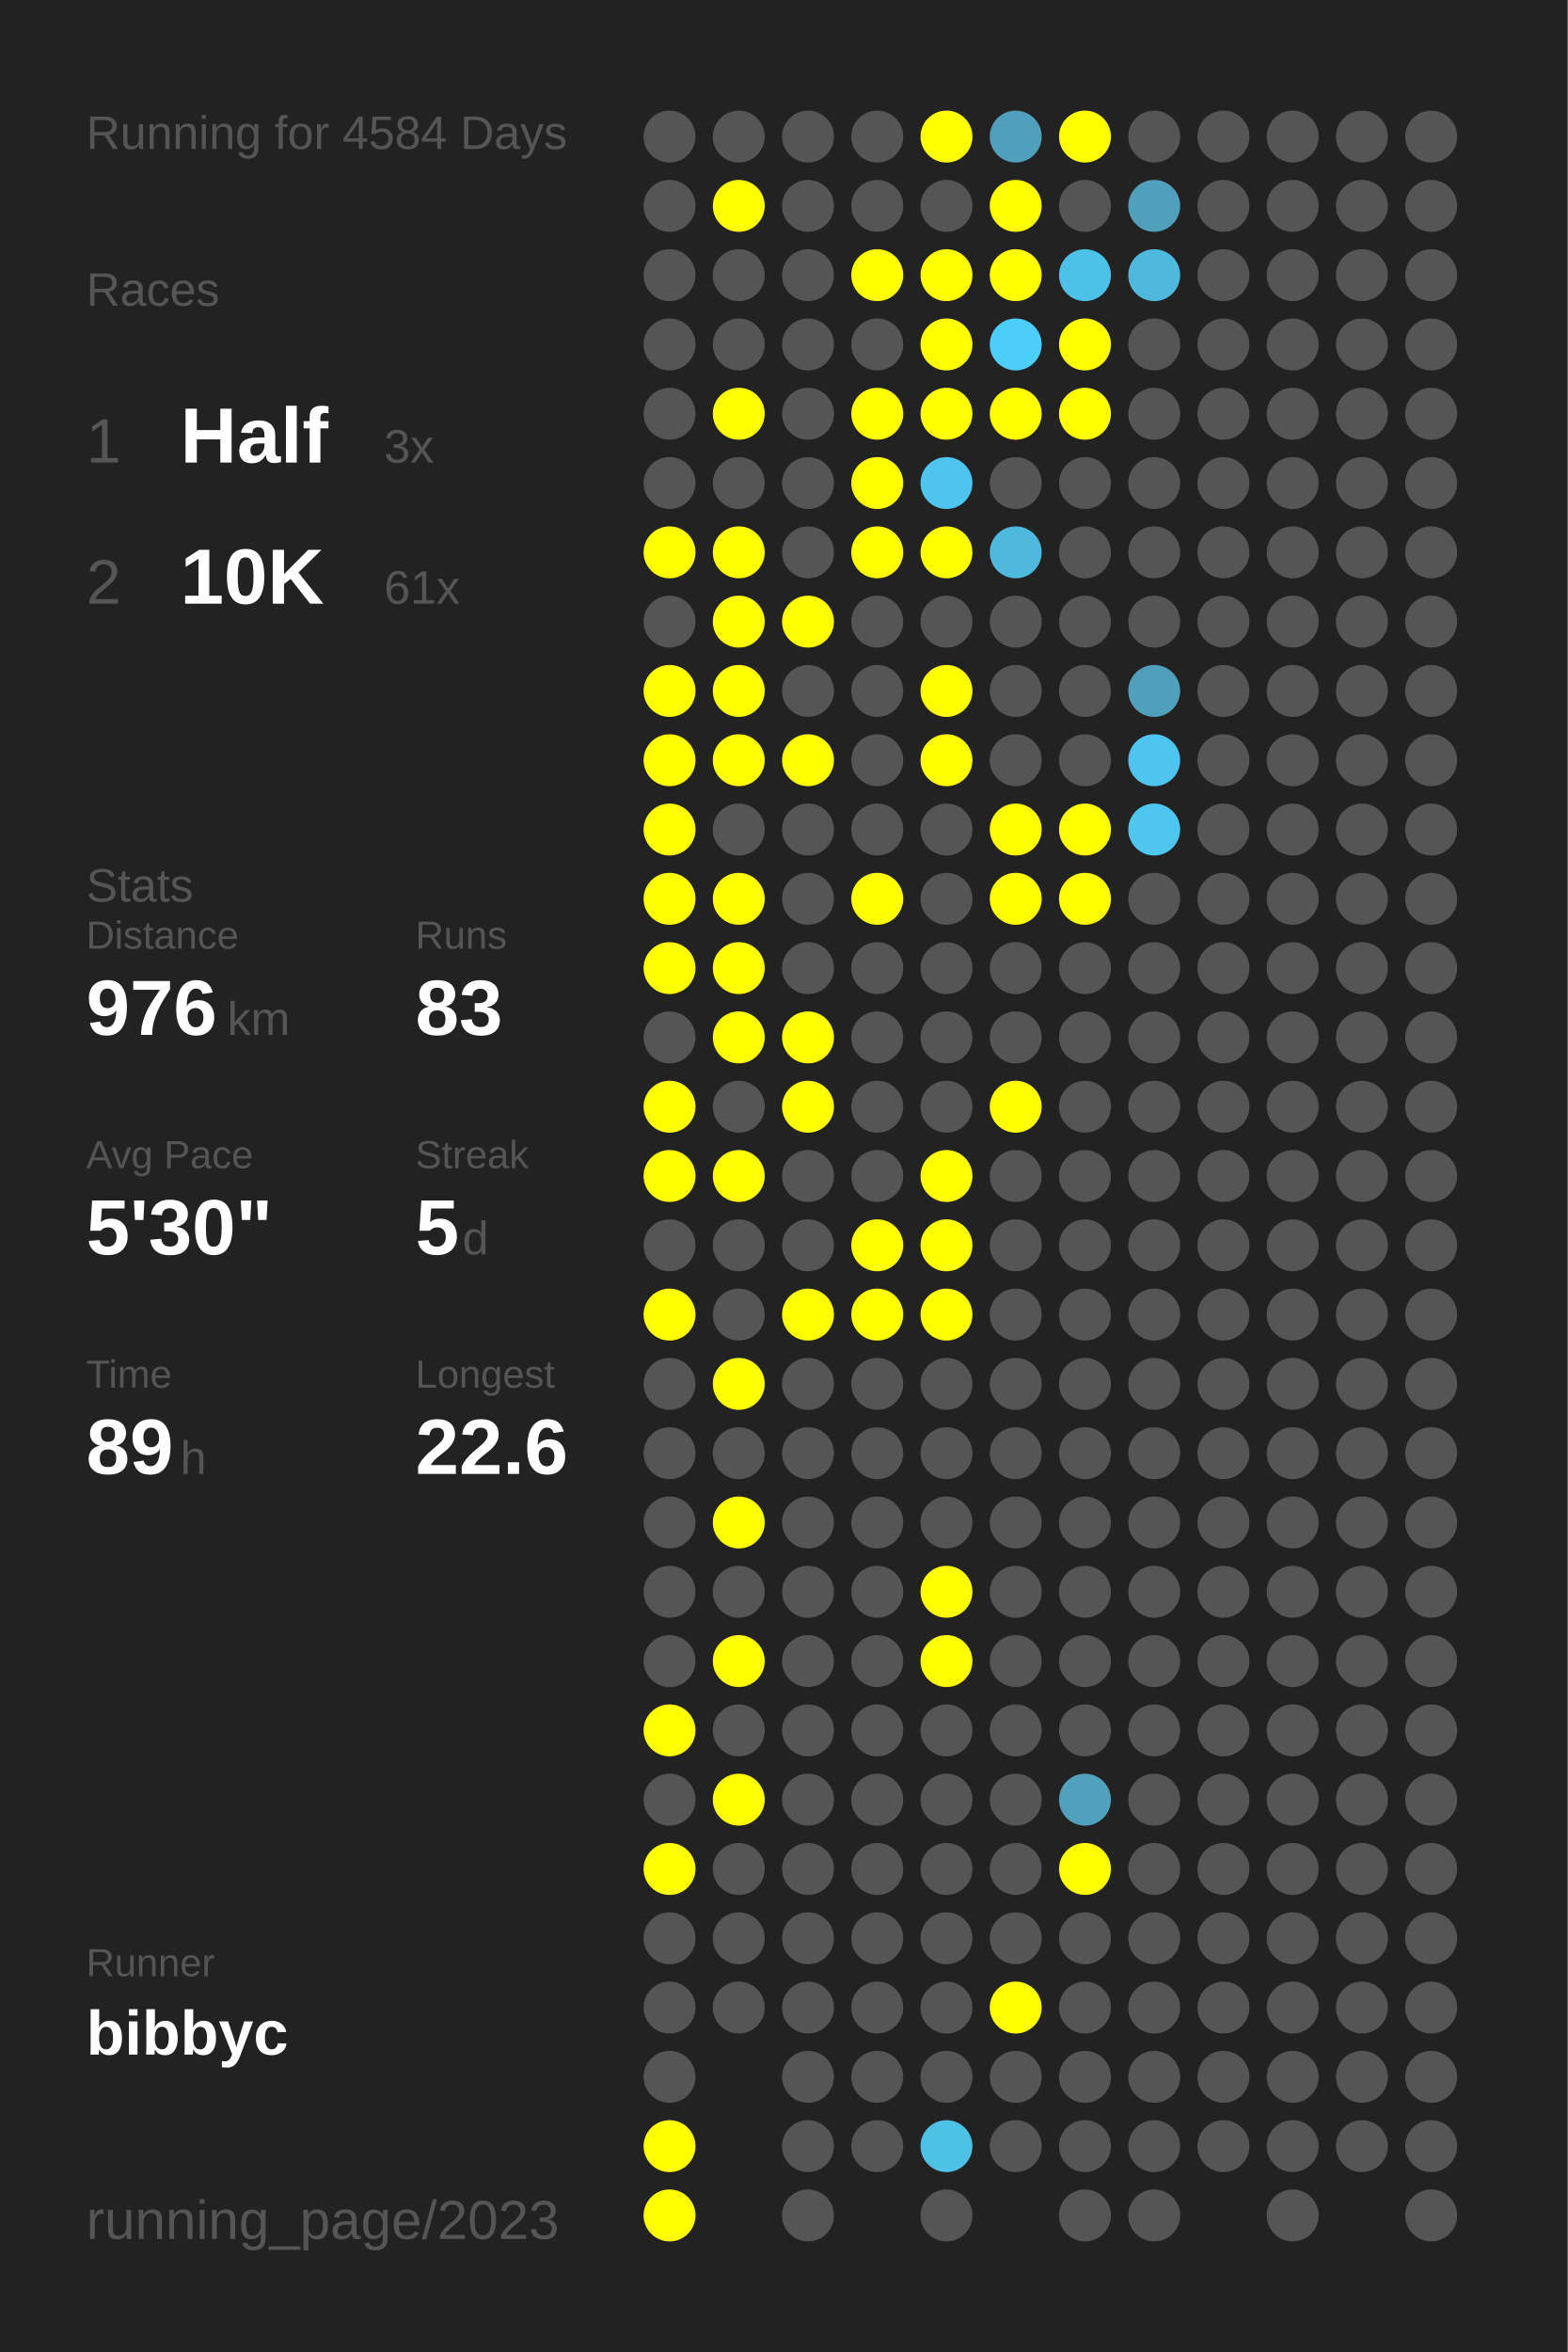
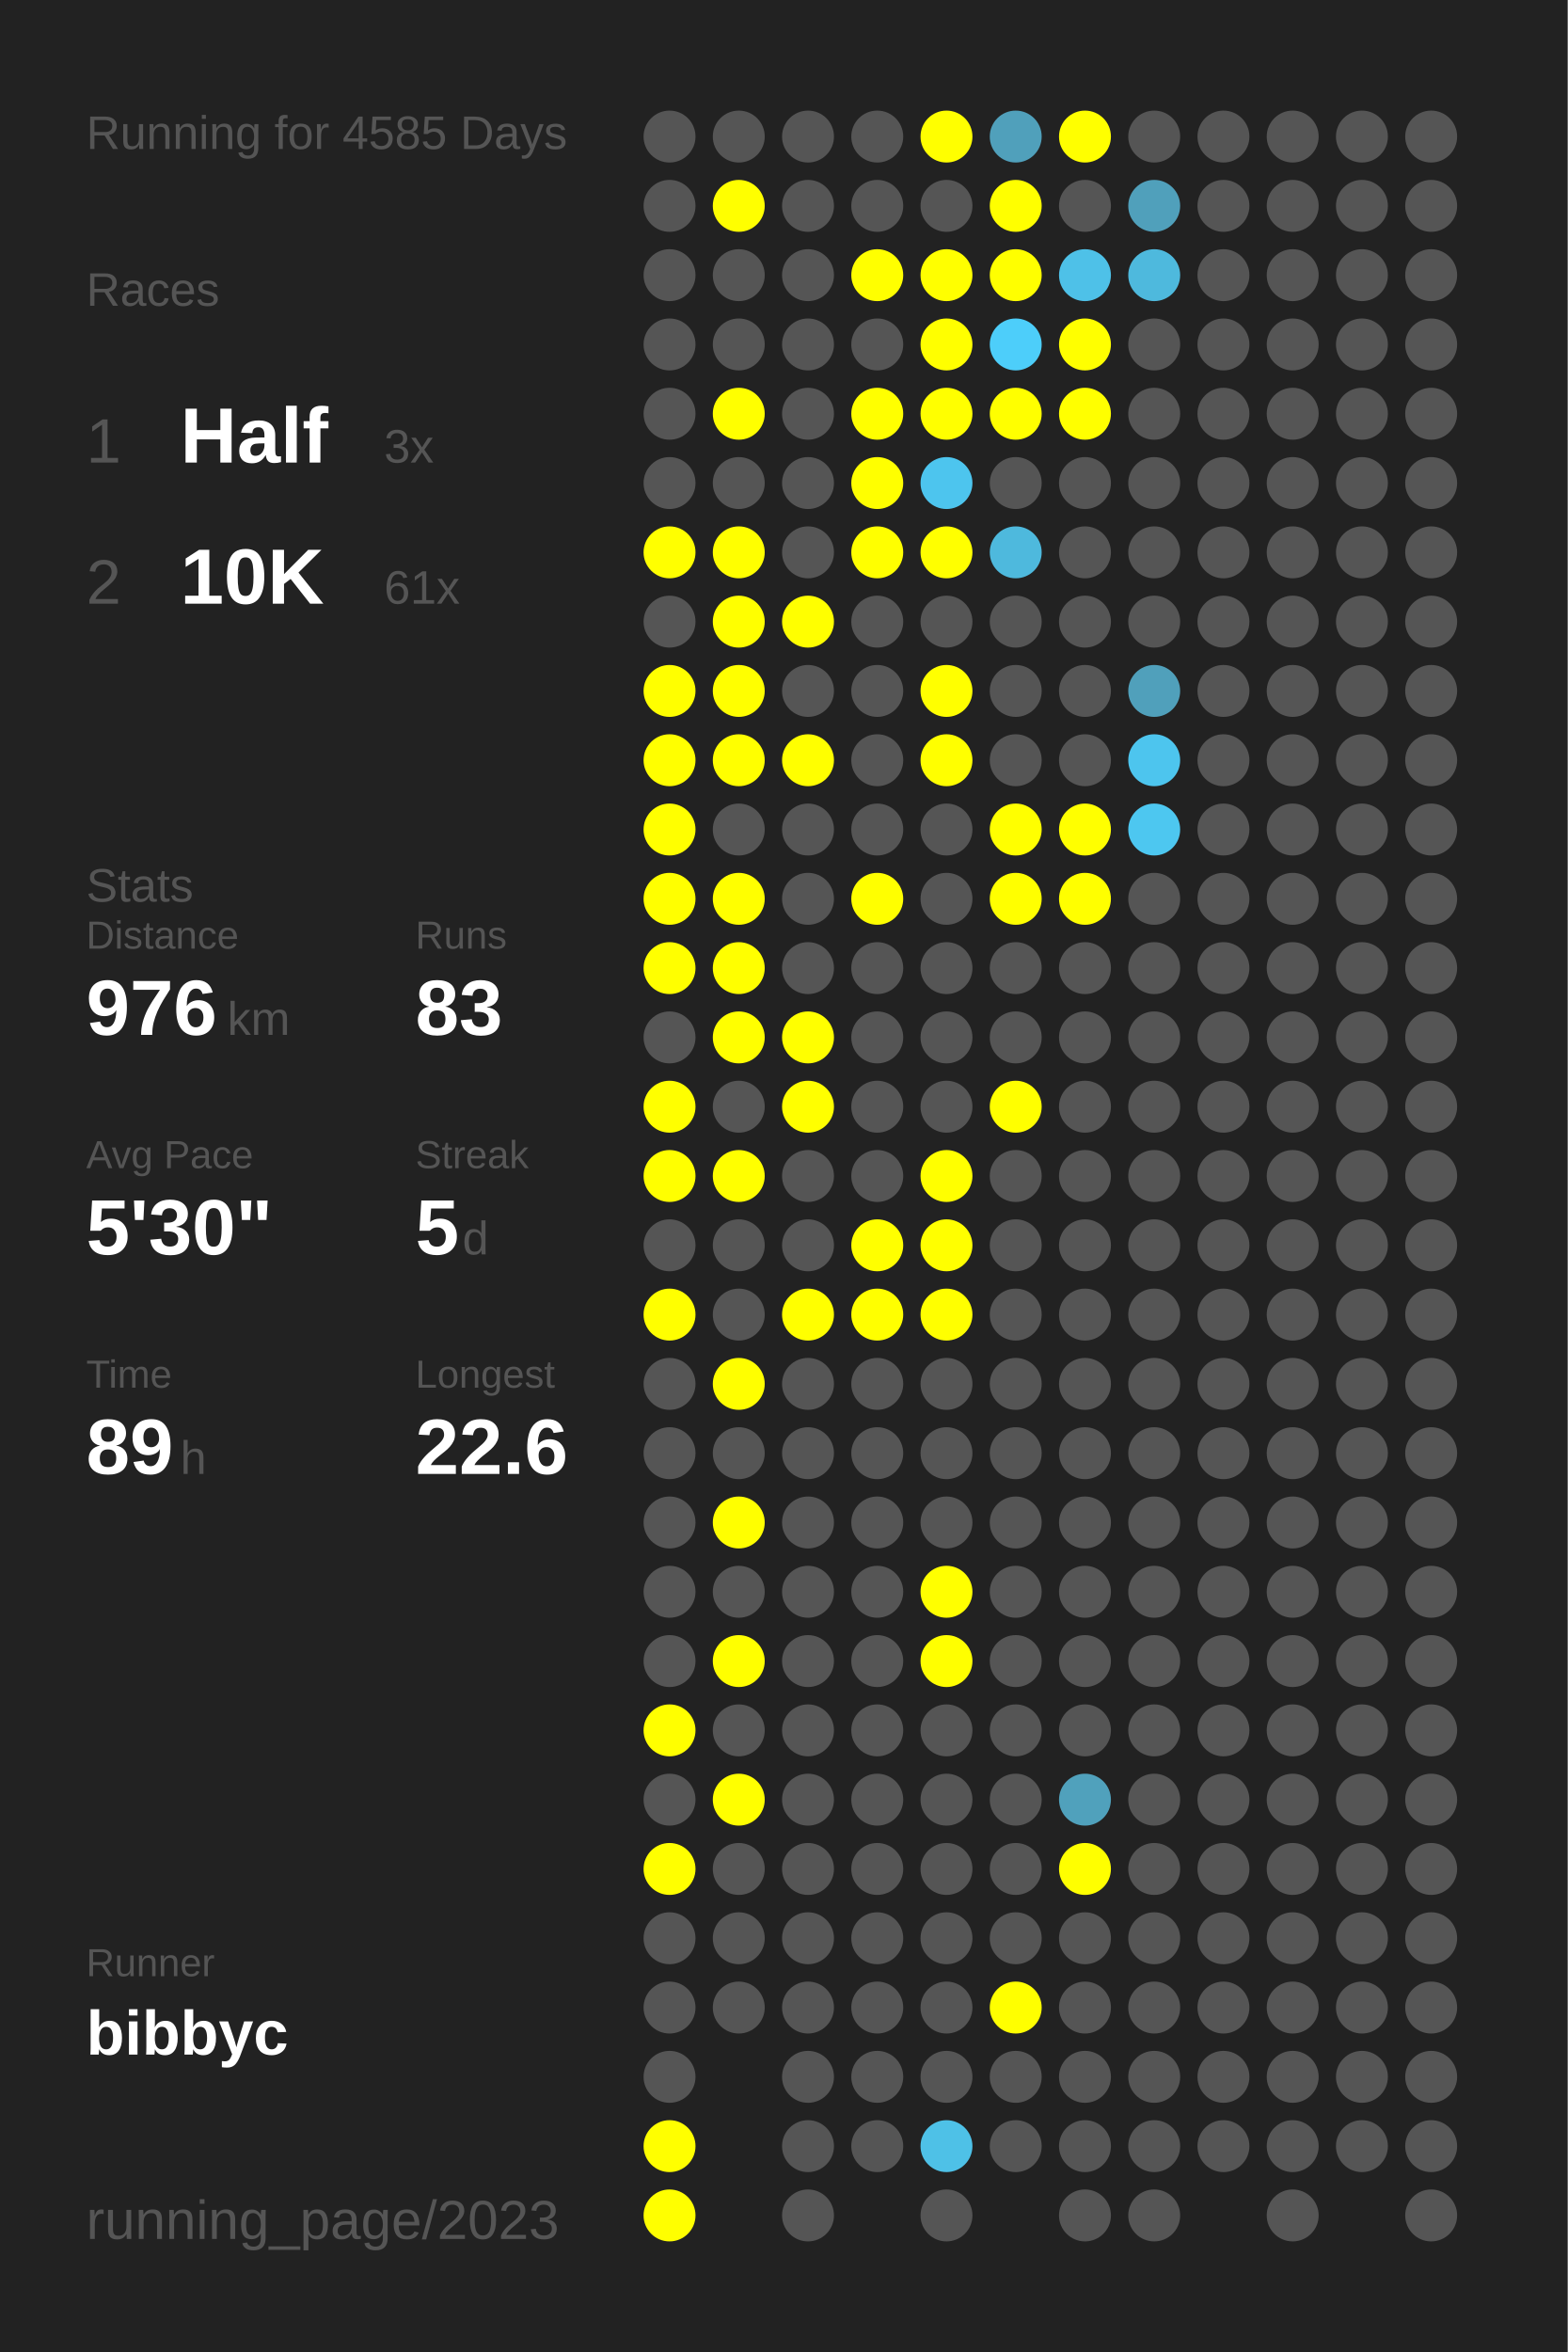
<svg xmlns="http://www.w3.org/2000/svg" baseProfile="full" height="300mm" version="1.1" viewBox="0,0,200,300" width="200mm">
  <defs />
  <rect fill="#222222" height="300" width="200" x="0" y="0" />
-   <text fill="#555555" style="font-size:6px; font-family:Arial;" x="11" y="19">Running for 4584 Days</text>
+   <text fill="#555555" style="font-size:6px; font-family:Arial;" x="11" y="19">Running for 4585 Days</text>
  <text fill="#555555" style="font-size:6px; font-family:Arial;" x="11" y="39">Races</text>
  <text fill="#555555" style="font-size:8px; font-family:Arial;" x="11" y="59">1</text>
  <text fill="#FFFFFF" style="font-size:10px; font-family:Arial; font-weight:bold;" x="23" y="59">Half</text>
  <text fill="#555555" style="font-size:6px; font-family:Arial;" x="49" y="59">3x</text>
  <text fill="#555555" style="font-size:8px; font-family:Arial;" x="11" y="77">2</text>
  <text fill="#FFFFFF" style="font-size:10px; font-family:Arial; font-weight:bold;" x="23" y="77">10K</text>
  <text fill="#555555" style="font-size:6px; font-family:Arial;" x="49" y="77">61x</text>
  <text fill="#555555" style="font-size:6px; font-family:Arial;" x="11" y="115">Stats</text>
  <text fill="#555555" style="font-size:5px; font-family:Arial;" x="11" y="121">Distance</text>
  <text fill="#FFFFFF" style="font-size:10px; font-family:Arial; font-weight:bold;" x="11" y="132">976</text>
  <text fill="#555555" style="font-size:6px; font-family:Arial;" x="29" y="132">km</text>
  <text fill="#555555" style="font-size:5px; font-family:Arial;" x="53" y="121">Runs</text>
  <text fill="#FFFFFF" style="font-size:10px; font-family:Arial; font-weight:bold;" x="53" y="132">83</text>
  <text fill="#555555" style="font-size:5px; font-family:Arial;" x="11" y="149">Avg Pace</text>
  <text fill="#FFFFFF" style="font-size:10px; font-family:Arial; font-weight:bold;" x="11" y="160">5'30"</text>
  <text fill="#555555" style="font-size:5px; font-family:Arial;" x="53" y="149">Streak</text>
  <text fill="#FFFFFF" style="font-size:10px; font-family:Arial; font-weight:bold;" x="53" y="160">5</text>
  <text fill="#555555" style="font-size:6px; font-family:Arial;" x="59" y="160">d</text>
  <text fill="#555555" style="font-size:5px; font-family:Arial;" x="11" y="177">Time</text>
  <text fill="#FFFFFF" style="font-size:10px; font-family:Arial; font-weight:bold;" x="11" y="188">89</text>
  <text fill="#555555" style="font-size:6px; font-family:Arial;" x="23" y="188">h</text>
  <text fill="#555555" style="font-size:5px; font-family:Arial;" x="53" y="177">Longest</text>
  <text fill="#FFFFFF" style="font-size:10px; font-family:Arial; font-weight:bold;" x="53" y="188">22.6</text>
  <text fill="#555555" style="font-size:5px; font-family:Arial;" x="11" y="252.065">Runner</text>
  <text fill="#FFFFFF" style="font-size:8px; font-family:Arial; font-weight:bold;" x="11" y="262.065">bibbyc</text>
  <text fill="#555555" style="font-size:7px; font-family:Arial;" x="11" y="285.581">running_page/2023</text>
  <circle cx="85.417" cy="17.419" fill="#555555" r="3.312" />
  <circle cx="85.417" cy="26.258" fill="#555555" r="3.312" />
  <circle cx="85.417" cy="35.097" fill="#555555" r="3.312" />
  <circle cx="85.417" cy="43.935" fill="#555555" r="3.312" />
  <circle cx="85.417" cy="52.774" fill="#555555" r="3.312" />
  <circle cx="85.417" cy="61.613" fill="#555555" r="3.312" />
  <circle cx="85.417" cy="70.452" fill="#FFFF00" r="3.312" />
  <circle cx="85.417" cy="79.29" fill="#555555" r="3.312" />
  <circle cx="85.417" cy="88.129" fill="#FFFF00" r="3.312" />
  <circle cx="85.417" cy="96.968" fill="#FFFF00" r="3.312" />
  <circle cx="85.417" cy="105.806" fill="#FFFF00" r="3.312" />
  <circle cx="85.417" cy="114.645" fill="#FFFF00" r="3.312" />
  <circle cx="85.417" cy="123.484" fill="#FFFF00" r="3.312" />
  <circle cx="85.417" cy="132.323" fill="#555555" r="3.312" />
  <circle cx="85.417" cy="141.161" fill="#FFFF00" r="3.312" />
  <circle cx="85.417" cy="150" fill="#FFFF00" r="3.312" />
  <circle cx="85.417" cy="158.839" fill="#555555" r="3.312" />
  <circle cx="85.417" cy="167.677" fill="#FFFF00" r="3.312" />
  <circle cx="85.417" cy="176.516" fill="#555555" r="3.312" />
  <circle cx="85.417" cy="185.355" fill="#555555" r="3.312" />
  <circle cx="85.417" cy="194.194" fill="#555555" r="3.312" />
  <circle cx="85.417" cy="203.032" fill="#555555" r="3.312" />
  <circle cx="85.417" cy="211.871" fill="#555555" r="3.312" />
  <circle cx="85.417" cy="220.71" fill="#FFFF00" r="3.312" />
  <circle cx="85.417" cy="229.548" fill="#555555" r="3.312" />
  <circle cx="85.417" cy="238.387" fill="#FFFF00" r="3.312" />
  <circle cx="85.417" cy="247.226" fill="#555555" r="3.312" />
  <circle cx="85.417" cy="256.065" fill="#555555" r="3.312" />
  <circle cx="85.417" cy="264.903" fill="#555555" r="3.312" />
  <circle cx="85.417" cy="273.742" fill="#FFFF00" r="3.312" />
  <circle cx="85.417" cy="282.581" fill="#FFFF00" r="3.312" />
  <circle cx="94.25" cy="17.419" fill="#555555" r="3.312" />
  <circle cx="94.25" cy="26.258" fill="#FFFF00" r="3.312" />
  <circle cx="94.25" cy="35.097" fill="#555555" r="3.312" />
  <circle cx="94.25" cy="43.935" fill="#555555" r="3.312" />
  <circle cx="94.25" cy="52.774" fill="#FFFF00" r="3.312" />
  <circle cx="94.25" cy="61.613" fill="#555555" r="3.312" />
  <circle cx="94.25" cy="70.452" fill="#FFFF00" r="3.312" />
  <circle cx="94.25" cy="79.29" fill="#FFFF00" r="3.312" />
  <circle cx="94.25" cy="88.129" fill="#FFFF00" r="3.312" />
  <circle cx="94.25" cy="96.968" fill="#FFFF00" r="3.312" />
  <circle cx="94.25" cy="105.806" fill="#555555" r="3.312" />
  <circle cx="94.25" cy="114.645" fill="#FFFF00" r="3.312" />
  <circle cx="94.25" cy="123.484" fill="#FFFF00" r="3.312" />
  <circle cx="94.25" cy="132.323" fill="#FFFF00" r="3.312" />
  <circle cx="94.25" cy="141.161" fill="#555555" r="3.312" />
  <circle cx="94.25" cy="150" fill="#FFFF00" r="3.312" />
  <circle cx="94.25" cy="158.839" fill="#555555" r="3.312" />
  <circle cx="94.25" cy="167.677" fill="#555555" r="3.312" />
  <circle cx="94.25" cy="176.516" fill="#FFFF00" r="3.312" />
  <circle cx="94.25" cy="185.355" fill="#555555" r="3.312" />
  <circle cx="94.25" cy="194.194" fill="#FFFF00" r="3.312" />
  <circle cx="94.25" cy="203.032" fill="#555555" r="3.312" />
  <circle cx="94.25" cy="211.871" fill="#FFFF00" r="3.312" />
  <circle cx="94.25" cy="220.71" fill="#555555" r="3.312" />
  <circle cx="94.25" cy="229.548" fill="#FFFF00" r="3.312" />
  <circle cx="94.25" cy="238.387" fill="#555555" r="3.312" />
  <circle cx="94.25" cy="247.226" fill="#555555" r="3.312" />
  <circle cx="94.25" cy="256.065" fill="#555555" r="3.312" />
  <circle cx="103.083" cy="17.419" fill="#555555" r="3.312" />
  <circle cx="103.083" cy="26.258" fill="#555555" r="3.312" />
  <circle cx="103.083" cy="35.097" fill="#555555" r="3.312" />
  <circle cx="103.083" cy="43.935" fill="#555555" r="3.312" />
  <circle cx="103.083" cy="52.774" fill="#555555" r="3.312" />
  <circle cx="103.083" cy="61.613" fill="#555555" r="3.312" />
  <circle cx="103.083" cy="70.452" fill="#555555" r="3.312" />
  <circle cx="103.083" cy="79.29" fill="#FFFF00" r="3.312" />
  <circle cx="103.083" cy="88.129" fill="#555555" r="3.312" />
  <circle cx="103.083" cy="96.968" fill="#FFFF00" r="3.312" />
  <circle cx="103.083" cy="105.806" fill="#555555" r="3.312" />
  <circle cx="103.083" cy="114.645" fill="#555555" r="3.312" />
  <circle cx="103.083" cy="123.484" fill="#555555" r="3.312" />
  <circle cx="103.083" cy="132.323" fill="#FFFF00" r="3.312" />
  <circle cx="103.083" cy="141.161" fill="#FFFF00" r="3.312" />
  <circle cx="103.083" cy="150" fill="#555555" r="3.312" />
  <circle cx="103.083" cy="158.839" fill="#555555" r="3.312" />
  <circle cx="103.083" cy="167.677" fill="#FFFF00" r="3.312" />
  <circle cx="103.083" cy="176.516" fill="#555555" r="3.312" />
  <circle cx="103.083" cy="185.355" fill="#555555" r="3.312" />
  <circle cx="103.083" cy="194.194" fill="#555555" r="3.312" />
  <circle cx="103.083" cy="203.032" fill="#555555" r="3.312" />
  <circle cx="103.083" cy="211.871" fill="#555555" r="3.312" />
  <circle cx="103.083" cy="220.71" fill="#555555" r="3.312" />
  <circle cx="103.083" cy="229.548" fill="#555555" r="3.312" />
  <circle cx="103.083" cy="238.387" fill="#555555" r="3.312" />
  <circle cx="103.083" cy="247.226" fill="#555555" r="3.312" />
  <circle cx="103.083" cy="256.065" fill="#555555" r="3.312" />
  <circle cx="103.083" cy="264.903" fill="#555555" r="3.312" />
  <circle cx="103.083" cy="273.742" fill="#555555" r="3.312" />
  <circle cx="103.083" cy="282.581" fill="#555555" r="3.312" />
  <circle cx="111.917" cy="17.419" fill="#555555" r="3.312" />
  <circle cx="111.917" cy="26.258" fill="#555555" r="3.312" />
  <circle cx="111.917" cy="35.097" fill="#FFFF00" r="3.312" />
  <circle cx="111.917" cy="43.935" fill="#555555" r="3.312" />
  <circle cx="111.917" cy="52.774" fill="#FFFF00" r="3.312" />
  <circle cx="111.917" cy="61.613" fill="#FFFF00" r="3.312" />
  <circle cx="111.917" cy="70.452" fill="#FFFF00" r="3.312" />
  <circle cx="111.917" cy="79.29" fill="#555555" r="3.312" />
  <circle cx="111.917" cy="88.129" fill="#555555" r="3.312" />
  <circle cx="111.917" cy="96.968" fill="#555555" r="3.312" />
  <circle cx="111.917" cy="105.806" fill="#555555" r="3.312" />
  <circle cx="111.917" cy="114.645" fill="#FFFF00" r="3.312" />
  <circle cx="111.917" cy="123.484" fill="#555555" r="3.312" />
  <circle cx="111.917" cy="132.323" fill="#555555" r="3.312" />
  <circle cx="111.917" cy="141.161" fill="#555555" r="3.312" />
  <circle cx="111.917" cy="150" fill="#555555" r="3.312" />
  <circle cx="111.917" cy="158.839" fill="#FFFF00" r="3.312" />
  <circle cx="111.917" cy="167.677" fill="#FFFF00" r="3.312" />
  <circle cx="111.917" cy="176.516" fill="#555555" r="3.312" />
  <circle cx="111.917" cy="185.355" fill="#555555" r="3.312" />
  <circle cx="111.917" cy="194.194" fill="#555555" r="3.312" />
  <circle cx="111.917" cy="203.032" fill="#555555" r="3.312" />
  <circle cx="111.917" cy="211.871" fill="#555555" r="3.312" />
  <circle cx="111.917" cy="220.71" fill="#555555" r="3.312" />
  <circle cx="111.917" cy="229.548" fill="#555555" r="3.312" />
  <circle cx="111.917" cy="238.387" fill="#555555" r="3.312" />
  <circle cx="111.917" cy="247.226" fill="#555555" r="3.312" />
  <circle cx="111.917" cy="256.065" fill="#555555" r="3.312" />
  <circle cx="111.917" cy="264.903" fill="#555555" r="3.312" />
  <circle cx="111.917" cy="273.742" fill="#555555" r="3.312" />
  <circle cx="120.75" cy="17.419" fill="#FFFF00" r="3.312" />
  <circle cx="120.75" cy="26.258" fill="#555555" r="3.312" />
  <circle cx="120.75" cy="35.097" fill="#FFFF00" r="3.312" />
  <circle cx="120.75" cy="43.935" fill="#FFFF00" r="3.312" />
  <circle cx="120.75" cy="52.774" fill="#FFFF00" r="3.312" />
  <circle cx="120.75" cy="61.613" fill="#4dc5ee" r="3.312" />
  <circle cx="120.75" cy="70.452" fill="#FFFF00" r="3.312" />
  <circle cx="120.75" cy="79.29" fill="#555555" r="3.312" />
  <circle cx="120.75" cy="88.129" fill="#FFFF00" r="3.312" />
  <circle cx="120.75" cy="96.968" fill="#FFFF00" r="3.312" />
  <circle cx="120.75" cy="105.806" fill="#555555" r="3.312" />
  <circle cx="120.75" cy="114.645" fill="#555555" r="3.312" />
  <circle cx="120.75" cy="123.484" fill="#555555" r="3.312" />
  <circle cx="120.75" cy="132.323" fill="#555555" r="3.312" />
  <circle cx="120.75" cy="141.161" fill="#555555" r="3.312" />
  <circle cx="120.75" cy="150" fill="#FFFF00" r="3.312" />
  <circle cx="120.75" cy="158.839" fill="#FFFF00" r="3.312" />
  <circle cx="120.75" cy="167.677" fill="#FFFF00" r="3.312" />
  <circle cx="120.75" cy="176.516" fill="#555555" r="3.312" />
  <circle cx="120.75" cy="185.355" fill="#555555" r="3.312" />
  <circle cx="120.75" cy="194.194" fill="#555555" r="3.312" />
  <circle cx="120.75" cy="203.032" fill="#FFFF00" r="3.312" />
  <circle cx="120.75" cy="211.871" fill="#FFFF00" r="3.312" />
  <circle cx="120.75" cy="220.71" fill="#555555" r="3.312" />
  <circle cx="120.75" cy="229.548" fill="#555555" r="3.312" />
  <circle cx="120.75" cy="238.387" fill="#555555" r="3.312" />
  <circle cx="120.75" cy="247.226" fill="#555555" r="3.312" />
  <circle cx="120.75" cy="256.065" fill="#555555" r="3.312" />
  <circle cx="120.75" cy="264.903" fill="#555555" r="3.312" />
  <circle cx="120.75" cy="273.742" fill="#4ec1e7" r="3.312" />
  <circle cx="120.75" cy="282.581" fill="#555555" r="3.312" />
  <circle cx="129.583" cy="17.419" fill="#50a0bb" r="3.312" />
  <circle cx="129.583" cy="26.258" fill="#FFFF00" r="3.312" />
  <circle cx="129.583" cy="35.097" fill="#FFFF00" r="3.312" />
  <circle cx="129.583" cy="43.935" fill="#4dcefa" r="3.312" />
  <circle cx="129.583" cy="52.774" fill="#FFFF00" r="3.312" />
  <circle cx="129.583" cy="61.613" fill="#555555" r="3.312" />
  <circle cx="129.583" cy="70.452" fill="#4eb9dd" r="3.312" />
  <circle cx="129.583" cy="79.29" fill="#555555" r="3.312" />
  <circle cx="129.583" cy="88.129" fill="#555555" r="3.312" />
  <circle cx="129.583" cy="96.968" fill="#555555" r="3.312" />
  <circle cx="129.583" cy="105.806" fill="#FFFF00" r="3.312" />
  <circle cx="129.583" cy="114.645" fill="#FFFF00" r="3.312" />
  <circle cx="129.583" cy="123.484" fill="#555555" r="3.312" />
  <circle cx="129.583" cy="132.323" fill="#555555" r="3.312" />
  <circle cx="129.583" cy="141.161" fill="#FFFF00" r="3.312" />
  <circle cx="129.583" cy="150" fill="#555555" r="3.312" />
  <circle cx="129.583" cy="158.839" fill="#555555" r="3.312" />
  <circle cx="129.583" cy="167.677" fill="#555555" r="3.312" />
  <circle cx="129.583" cy="176.516" fill="#555555" r="3.312" />
  <circle cx="129.583" cy="185.355" fill="#555555" r="3.312" />
  <circle cx="129.583" cy="194.194" fill="#555555" r="3.312" />
  <circle cx="129.583" cy="203.032" fill="#555555" r="3.312" />
  <circle cx="129.583" cy="211.871" fill="#555555" r="3.312" />
  <circle cx="129.583" cy="220.71" fill="#555555" r="3.312" />
  <circle cx="129.583" cy="229.548" fill="#555555" r="3.312" />
  <circle cx="129.583" cy="238.387" fill="#555555" r="3.312" />
  <circle cx="129.583" cy="247.226" fill="#555555" r="3.312" />
  <circle cx="129.583" cy="256.065" fill="#FFFF00" r="3.312" />
  <circle cx="129.583" cy="264.903" fill="#555555" r="3.312" />
  <circle cx="129.583" cy="273.742" fill="#555555" r="3.312" />
  <circle cx="138.417" cy="17.419" fill="#FFFF00" r="3.312" />
  <circle cx="138.417" cy="26.258" fill="#555555" r="3.312" />
  <circle cx="138.417" cy="35.097" fill="#4ec1e8" r="3.312" />
  <circle cx="138.417" cy="43.935" fill="#FFFF00" r="3.312" />
  <circle cx="138.417" cy="52.774" fill="#FFFF00" r="3.312" />
  <circle cx="138.417" cy="61.613" fill="#555555" r="3.312" />
  <circle cx="138.417" cy="70.452" fill="#555555" r="3.312" />
  <circle cx="138.417" cy="79.29" fill="#555555" r="3.312" />
  <circle cx="138.417" cy="88.129" fill="#555555" r="3.312" />
  <circle cx="138.417" cy="96.968" fill="#555555" r="3.312" />
  <circle cx="138.417" cy="105.806" fill="#FFFF00" r="3.312" />
  <circle cx="138.417" cy="114.645" fill="#FFFF00" r="3.312" />
  <circle cx="138.417" cy="123.484" fill="#555555" r="3.312" />
  <circle cx="138.417" cy="132.323" fill="#555555" r="3.312" />
  <circle cx="138.417" cy="141.161" fill="#555555" r="3.312" />
  <circle cx="138.417" cy="150" fill="#555555" r="3.312" />
  <circle cx="138.417" cy="158.839" fill="#555555" r="3.312" />
  <circle cx="138.417" cy="167.677" fill="#555555" r="3.312" />
  <circle cx="138.417" cy="176.516" fill="#555555" r="3.312" />
  <circle cx="138.417" cy="185.355" fill="#555555" r="3.312" />
  <circle cx="138.417" cy="194.194" fill="#555555" r="3.312" />
  <circle cx="138.417" cy="203.032" fill="#555555" r="3.312" />
  <circle cx="138.417" cy="211.871" fill="#555555" r="3.312" />
  <circle cx="138.417" cy="220.71" fill="#555555" r="3.312" />
  <circle cx="138.417" cy="229.548" fill="#50a1bc" r="3.312" />
  <circle cx="138.417" cy="238.387" fill="#FFFF00" r="3.312" />
  <circle cx="138.417" cy="247.226" fill="#555555" r="3.312" />
  <circle cx="138.417" cy="256.065" fill="#555555" r="3.312" />
  <circle cx="138.417" cy="264.903" fill="#555555" r="3.312" />
  <circle cx="138.417" cy="273.742" fill="#555555" r="3.312" />
  <circle cx="138.417" cy="282.581" fill="#555555" r="3.312" />
  <circle cx="147.25" cy="17.419" fill="#555555" r="3.312" />
  <circle cx="147.25" cy="26.258" fill="#50a0bb" r="3.312" />
  <circle cx="147.25" cy="35.097" fill="#4eb9dd" r="3.312" />
  <circle cx="147.25" cy="43.935" fill="#555555" r="3.312" />
  <circle cx="147.25" cy="52.774" fill="#555555" r="3.312" />
  <circle cx="147.25" cy="61.613" fill="#555555" r="3.312" />
  <circle cx="147.25" cy="70.452" fill="#555555" r="3.312" />
  <circle cx="147.25" cy="79.29" fill="#555555" r="3.312" />
  <circle cx="147.25" cy="88.129" fill="#50a0bb" r="3.312" />
  <circle cx="147.25" cy="96.968" fill="#4dc5ee" r="3.312" />
  <circle cx="147.25" cy="105.806" fill="#4dc7f0" r="3.312" />
  <circle cx="147.25" cy="114.645" fill="#555555" r="3.312" />
  <circle cx="147.25" cy="123.484" fill="#555555" r="3.312" />
  <circle cx="147.25" cy="132.323" fill="#555555" r="3.312" />
  <circle cx="147.25" cy="141.161" fill="#555555" r="3.312" />
  <circle cx="147.25" cy="150" fill="#555555" r="3.312" />
  <circle cx="147.25" cy="158.839" fill="#555555" r="3.312" />
  <circle cx="147.25" cy="167.677" fill="#555555" r="3.312" />
  <circle cx="147.25" cy="176.516" fill="#555555" r="3.312" />
  <circle cx="147.25" cy="185.355" fill="#555555" r="3.312" />
  <circle cx="147.25" cy="194.194" fill="#555555" r="3.312" />
  <circle cx="147.25" cy="203.032" fill="#555555" r="3.312" />
  <circle cx="147.25" cy="211.871" fill="#555555" r="3.312" />
  <circle cx="147.25" cy="220.71" fill="#555555" r="3.312" />
  <circle cx="147.25" cy="229.548" fill="#555555" r="3.312" />
  <circle cx="147.25" cy="238.387" fill="#555555" r="3.312" />
  <circle cx="147.25" cy="247.226" fill="#555555" r="3.312" />
  <circle cx="147.25" cy="256.065" fill="#555555" r="3.312" />
  <circle cx="147.25" cy="264.903" fill="#555555" r="3.312" />
  <circle cx="147.25" cy="273.742" fill="#555555" r="3.312" />
  <circle cx="147.25" cy="282.581" fill="#555555" r="3.312" />
  <circle cx="156.083" cy="17.419" fill="#555555" r="3.312" />
  <circle cx="156.083" cy="26.258" fill="#555555" r="3.312" />
  <circle cx="156.083" cy="35.097" fill="#555555" r="3.312" />
  <circle cx="156.083" cy="43.935" fill="#555555" r="3.312" />
  <circle cx="156.083" cy="52.774" fill="#555555" r="3.312" />
  <circle cx="156.083" cy="61.613" fill="#555555" r="3.312" />
  <circle cx="156.083" cy="70.452" fill="#555555" r="3.312" />
  <circle cx="156.083" cy="79.29" fill="#555555" r="3.312" />
  <circle cx="156.083" cy="88.129" fill="#555555" r="3.312" />
  <circle cx="156.083" cy="96.968" fill="#555555" r="3.312" />
  <circle cx="156.083" cy="105.806" fill="#555555" r="3.312" />
  <circle cx="156.083" cy="114.645" fill="#555555" r="3.312" />
  <circle cx="156.083" cy="123.484" fill="#555555" r="3.312" />
  <circle cx="156.083" cy="132.323" fill="#555555" r="3.312" />
  <circle cx="156.083" cy="141.161" fill="#555555" r="3.312" />
  <circle cx="156.083" cy="150" fill="#555555" r="3.312" />
  <circle cx="156.083" cy="158.839" fill="#555555" r="3.312" />
  <circle cx="156.083" cy="167.677" fill="#555555" r="3.312" />
  <circle cx="156.083" cy="176.516" fill="#555555" r="3.312" />
  <circle cx="156.083" cy="185.355" fill="#555555" r="3.312" />
  <circle cx="156.083" cy="194.194" fill="#555555" r="3.312" />
  <circle cx="156.083" cy="203.032" fill="#555555" r="3.312" />
  <circle cx="156.083" cy="211.871" fill="#555555" r="3.312" />
  <circle cx="156.083" cy="220.71" fill="#555555" r="3.312" />
  <circle cx="156.083" cy="229.548" fill="#555555" r="3.312" />
  <circle cx="156.083" cy="238.387" fill="#555555" r="3.312" />
  <circle cx="156.083" cy="247.226" fill="#555555" r="3.312" />
  <circle cx="156.083" cy="256.065" fill="#555555" r="3.312" />
  <circle cx="156.083" cy="264.903" fill="#555555" r="3.312" />
  <circle cx="156.083" cy="273.742" fill="#555555" r="3.312" />
  <circle cx="164.917" cy="17.419" fill="#555555" r="3.312" />
  <circle cx="164.917" cy="26.258" fill="#555555" r="3.312" />
  <circle cx="164.917" cy="35.097" fill="#555555" r="3.312" />
  <circle cx="164.917" cy="43.935" fill="#555555" r="3.312" />
  <circle cx="164.917" cy="52.774" fill="#555555" r="3.312" />
  <circle cx="164.917" cy="61.613" fill="#555555" r="3.312" />
  <circle cx="164.917" cy="70.452" fill="#555555" r="3.312" />
  <circle cx="164.917" cy="79.29" fill="#555555" r="3.312" />
  <circle cx="164.917" cy="88.129" fill="#555555" r="3.312" />
  <circle cx="164.917" cy="96.968" fill="#555555" r="3.312" />
  <circle cx="164.917" cy="105.806" fill="#555555" r="3.312" />
  <circle cx="164.917" cy="114.645" fill="#555555" r="3.312" />
  <circle cx="164.917" cy="123.484" fill="#555555" r="3.312" />
  <circle cx="164.917" cy="132.323" fill="#555555" r="3.312" />
  <circle cx="164.917" cy="141.161" fill="#555555" r="3.312" />
  <circle cx="164.917" cy="150" fill="#555555" r="3.312" />
  <circle cx="164.917" cy="158.839" fill="#555555" r="3.312" />
  <circle cx="164.917" cy="167.677" fill="#555555" r="3.312" />
  <circle cx="164.917" cy="176.516" fill="#555555" r="3.312" />
  <circle cx="164.917" cy="185.355" fill="#555555" r="3.312" />
  <circle cx="164.917" cy="194.194" fill="#555555" r="3.312" />
  <circle cx="164.917" cy="203.032" fill="#555555" r="3.312" />
  <circle cx="164.917" cy="211.871" fill="#555555" r="3.312" />
  <circle cx="164.917" cy="220.71" fill="#555555" r="3.312" />
  <circle cx="164.917" cy="229.548" fill="#555555" r="3.312" />
  <circle cx="164.917" cy="238.387" fill="#555555" r="3.312" />
  <circle cx="164.917" cy="247.226" fill="#555555" r="3.312" />
  <circle cx="164.917" cy="256.065" fill="#555555" r="3.312" />
  <circle cx="164.917" cy="264.903" fill="#555555" r="3.312" />
  <circle cx="164.917" cy="273.742" fill="#555555" r="3.312" />
  <circle cx="164.917" cy="282.581" fill="#555555" r="3.312" />
  <circle cx="173.75" cy="17.419" fill="#555555" r="3.312" />
  <circle cx="173.75" cy="26.258" fill="#555555" r="3.312" />
  <circle cx="173.75" cy="35.097" fill="#555555" r="3.312" />
  <circle cx="173.75" cy="43.935" fill="#555555" r="3.312" />
  <circle cx="173.75" cy="52.774" fill="#555555" r="3.312" />
  <circle cx="173.75" cy="61.613" fill="#555555" r="3.312" />
  <circle cx="173.75" cy="70.452" fill="#555555" r="3.312" />
  <circle cx="173.75" cy="79.29" fill="#555555" r="3.312" />
  <circle cx="173.75" cy="88.129" fill="#555555" r="3.312" />
  <circle cx="173.75" cy="96.968" fill="#555555" r="3.312" />
  <circle cx="173.75" cy="105.806" fill="#555555" r="3.312" />
  <circle cx="173.75" cy="114.645" fill="#555555" r="3.312" />
  <circle cx="173.75" cy="123.484" fill="#555555" r="3.312" />
  <circle cx="173.75" cy="132.323" fill="#555555" r="3.312" />
  <circle cx="173.75" cy="141.161" fill="#555555" r="3.312" />
  <circle cx="173.75" cy="150" fill="#555555" r="3.312" />
  <circle cx="173.75" cy="158.839" fill="#555555" r="3.312" />
  <circle cx="173.75" cy="167.677" fill="#555555" r="3.312" />
  <circle cx="173.75" cy="176.516" fill="#555555" r="3.312" />
  <circle cx="173.75" cy="185.355" fill="#555555" r="3.312" />
  <circle cx="173.75" cy="194.194" fill="#555555" r="3.312" />
  <circle cx="173.75" cy="203.032" fill="#555555" r="3.312" />
  <circle cx="173.75" cy="211.871" fill="#555555" r="3.312" />
  <circle cx="173.75" cy="220.71" fill="#555555" r="3.312" />
  <circle cx="173.75" cy="229.548" fill="#555555" r="3.312" />
  <circle cx="173.75" cy="238.387" fill="#555555" r="3.312" />
  <circle cx="173.75" cy="247.226" fill="#555555" r="3.312" />
  <circle cx="173.75" cy="256.065" fill="#555555" r="3.312" />
  <circle cx="173.75" cy="264.903" fill="#555555" r="3.312" />
  <circle cx="173.75" cy="273.742" fill="#555555" r="3.312" />
  <circle cx="182.583" cy="17.419" fill="#555555" r="3.312" />
  <circle cx="182.583" cy="26.258" fill="#555555" r="3.312" />
  <circle cx="182.583" cy="35.097" fill="#555555" r="3.312" />
  <circle cx="182.583" cy="43.935" fill="#555555" r="3.312" />
  <circle cx="182.583" cy="52.774" fill="#555555" r="3.312" />
  <circle cx="182.583" cy="61.613" fill="#555555" r="3.312" />
  <circle cx="182.583" cy="70.452" fill="#555555" r="3.312" />
  <circle cx="182.583" cy="79.29" fill="#555555" r="3.312" />
  <circle cx="182.583" cy="88.129" fill="#555555" r="3.312" />
  <circle cx="182.583" cy="96.968" fill="#555555" r="3.312" />
  <circle cx="182.583" cy="105.806" fill="#555555" r="3.312" />
  <circle cx="182.583" cy="114.645" fill="#555555" r="3.312" />
  <circle cx="182.583" cy="123.484" fill="#555555" r="3.312" />
  <circle cx="182.583" cy="132.323" fill="#555555" r="3.312" />
  <circle cx="182.583" cy="141.161" fill="#555555" r="3.312" />
  <circle cx="182.583" cy="150" fill="#555555" r="3.312" />
  <circle cx="182.583" cy="158.839" fill="#555555" r="3.312" />
  <circle cx="182.583" cy="167.677" fill="#555555" r="3.312" />
  <circle cx="182.583" cy="176.516" fill="#555555" r="3.312" />
  <circle cx="182.583" cy="185.355" fill="#555555" r="3.312" />
  <circle cx="182.583" cy="194.194" fill="#555555" r="3.312" />
  <circle cx="182.583" cy="203.032" fill="#555555" r="3.312" />
  <circle cx="182.583" cy="211.871" fill="#555555" r="3.312" />
  <circle cx="182.583" cy="220.71" fill="#555555" r="3.312" />
  <circle cx="182.583" cy="229.548" fill="#555555" r="3.312" />
  <circle cx="182.583" cy="238.387" fill="#555555" r="3.312" />
  <circle cx="182.583" cy="247.226" fill="#555555" r="3.312" />
  <circle cx="182.583" cy="256.065" fill="#555555" r="3.312" />
  <circle cx="182.583" cy="264.903" fill="#555555" r="3.312" />
  <circle cx="182.583" cy="273.742" fill="#555555" r="3.312" />
  <circle cx="182.583" cy="282.581" fill="#555555" r="3.312" />
</svg>
